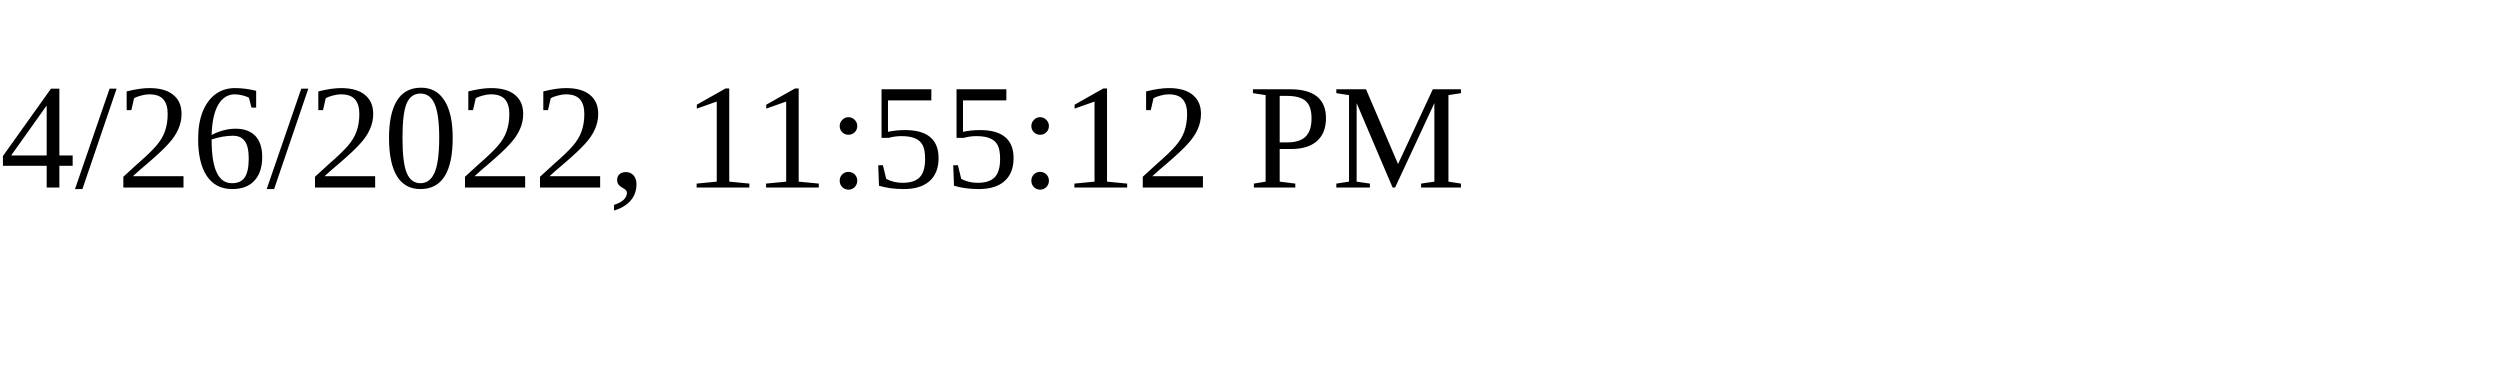
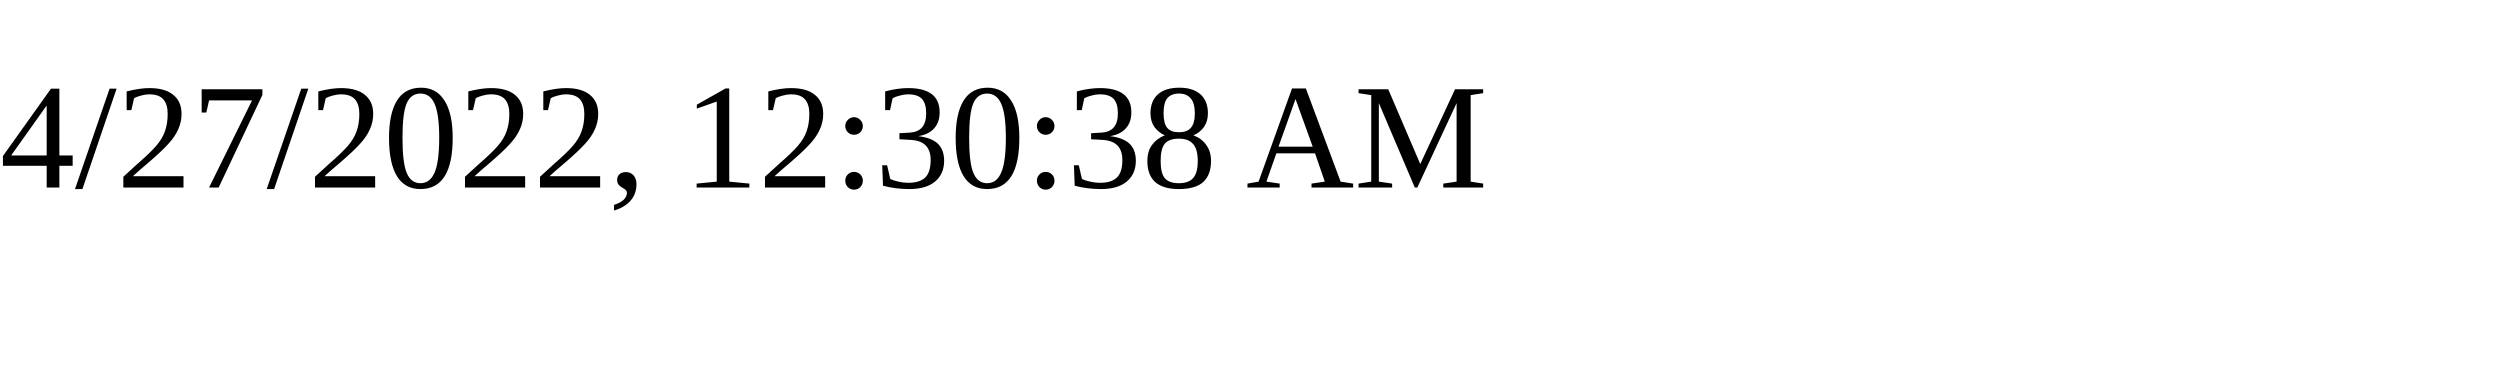
<svg xmlns="http://www.w3.org/2000/svg" height="30" width="200">
-   <text x="0" y="15">4/26/2022, 11:55:12 PM</text>
+   <text x="0" y="15">4/27/2022, 12:30:38 AM</text>
</svg>
